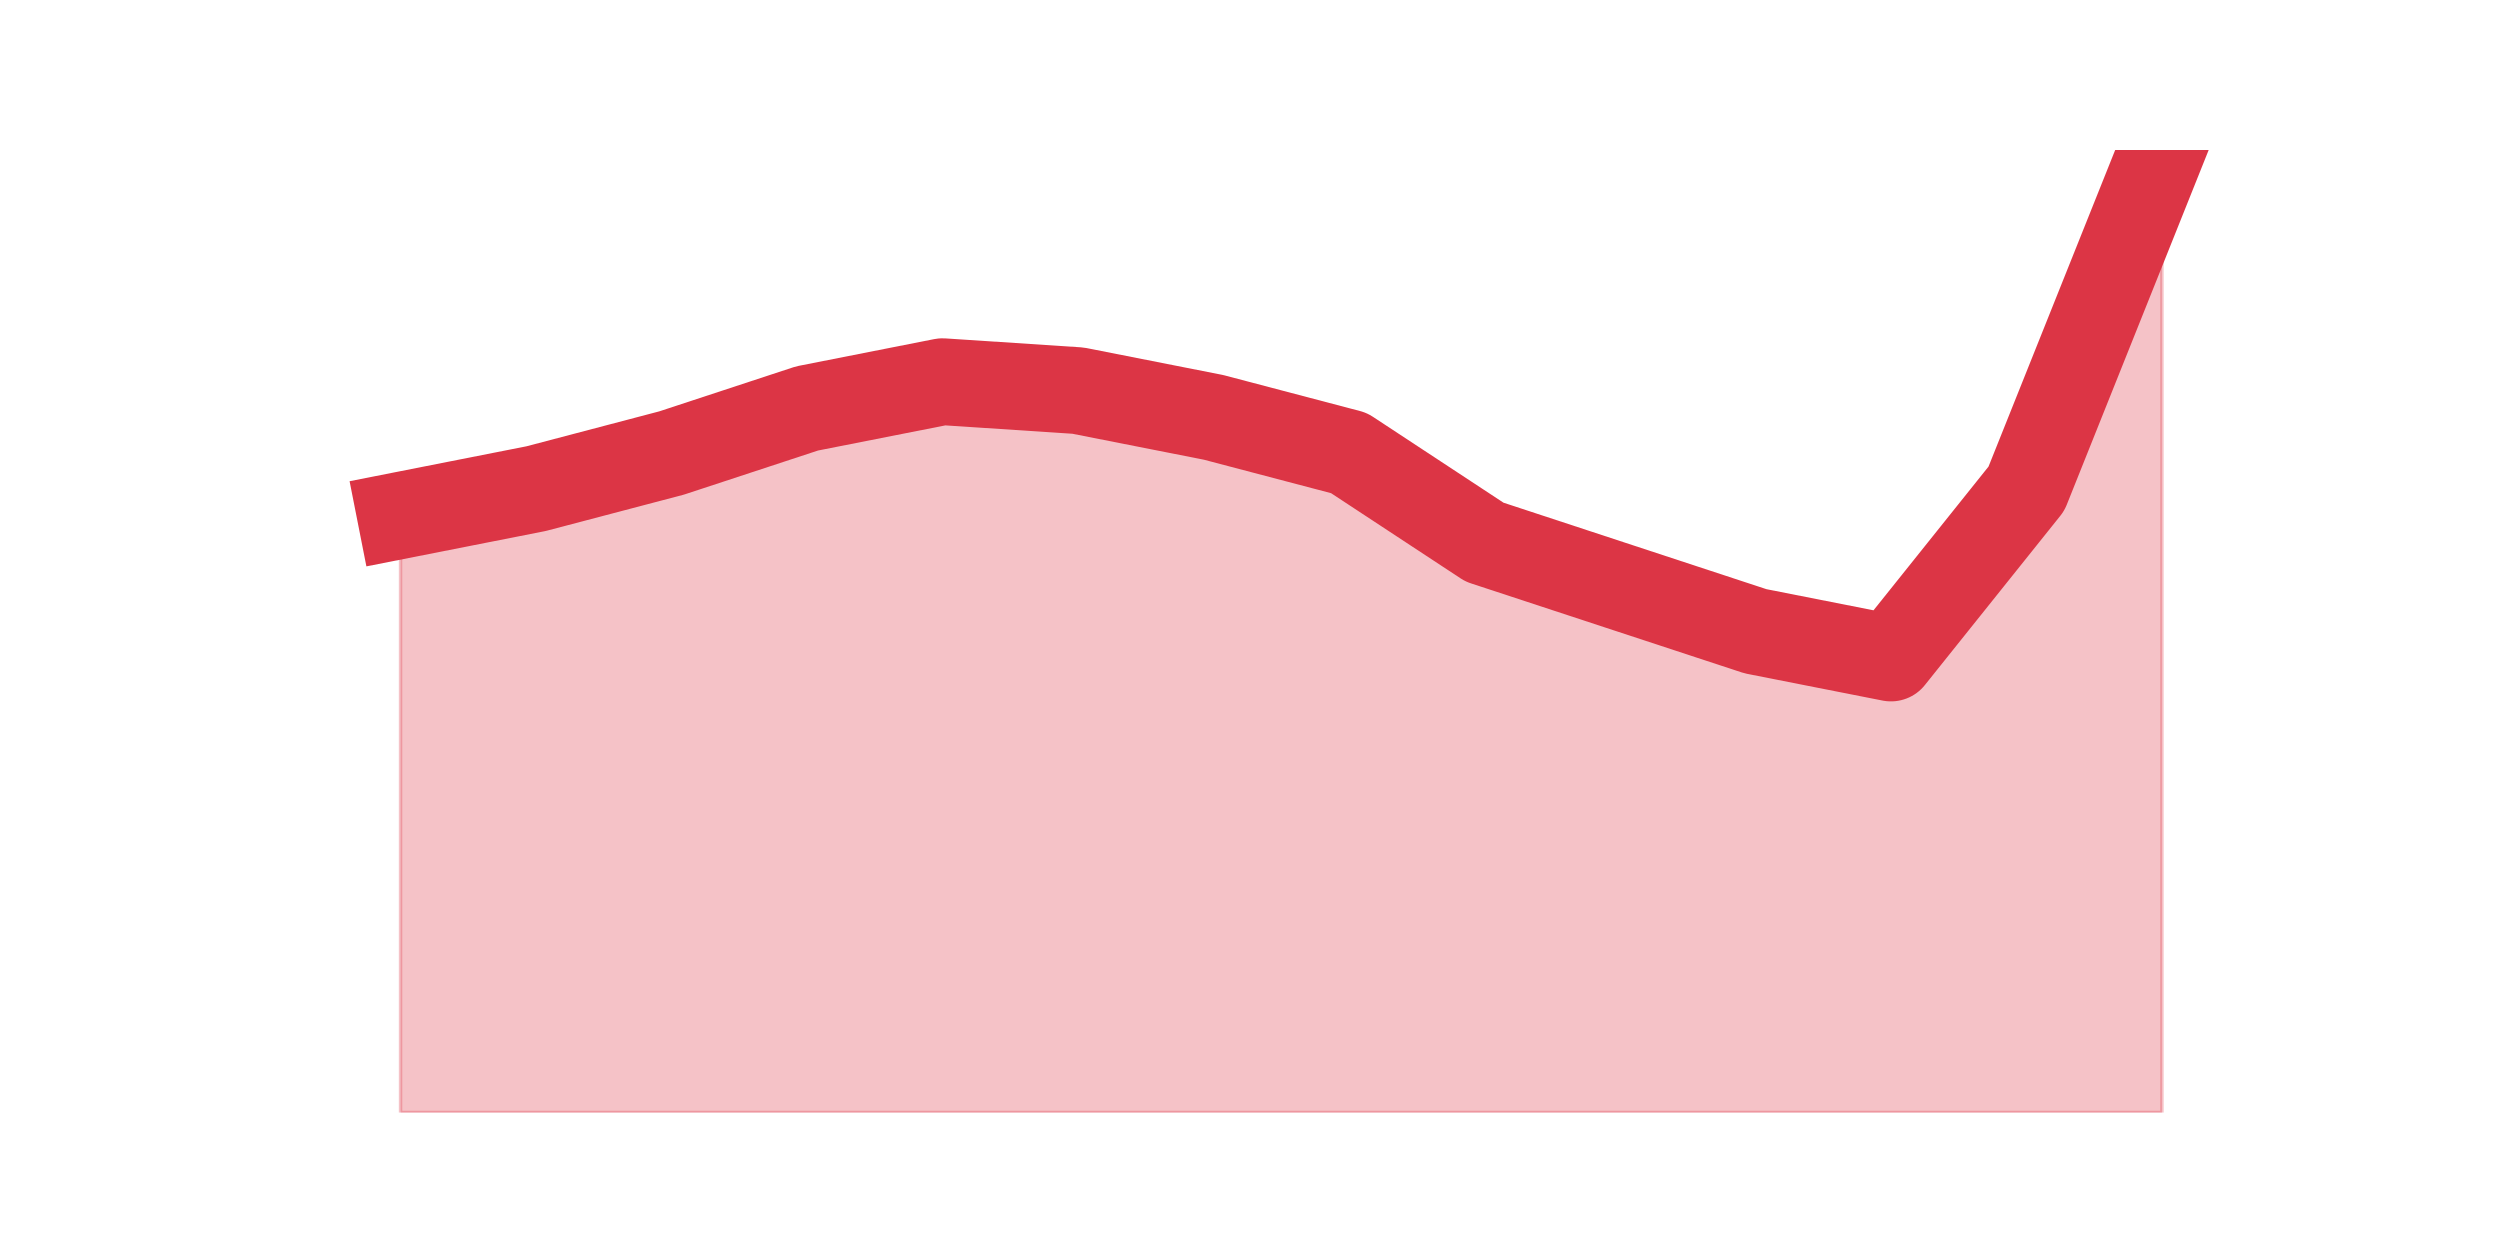
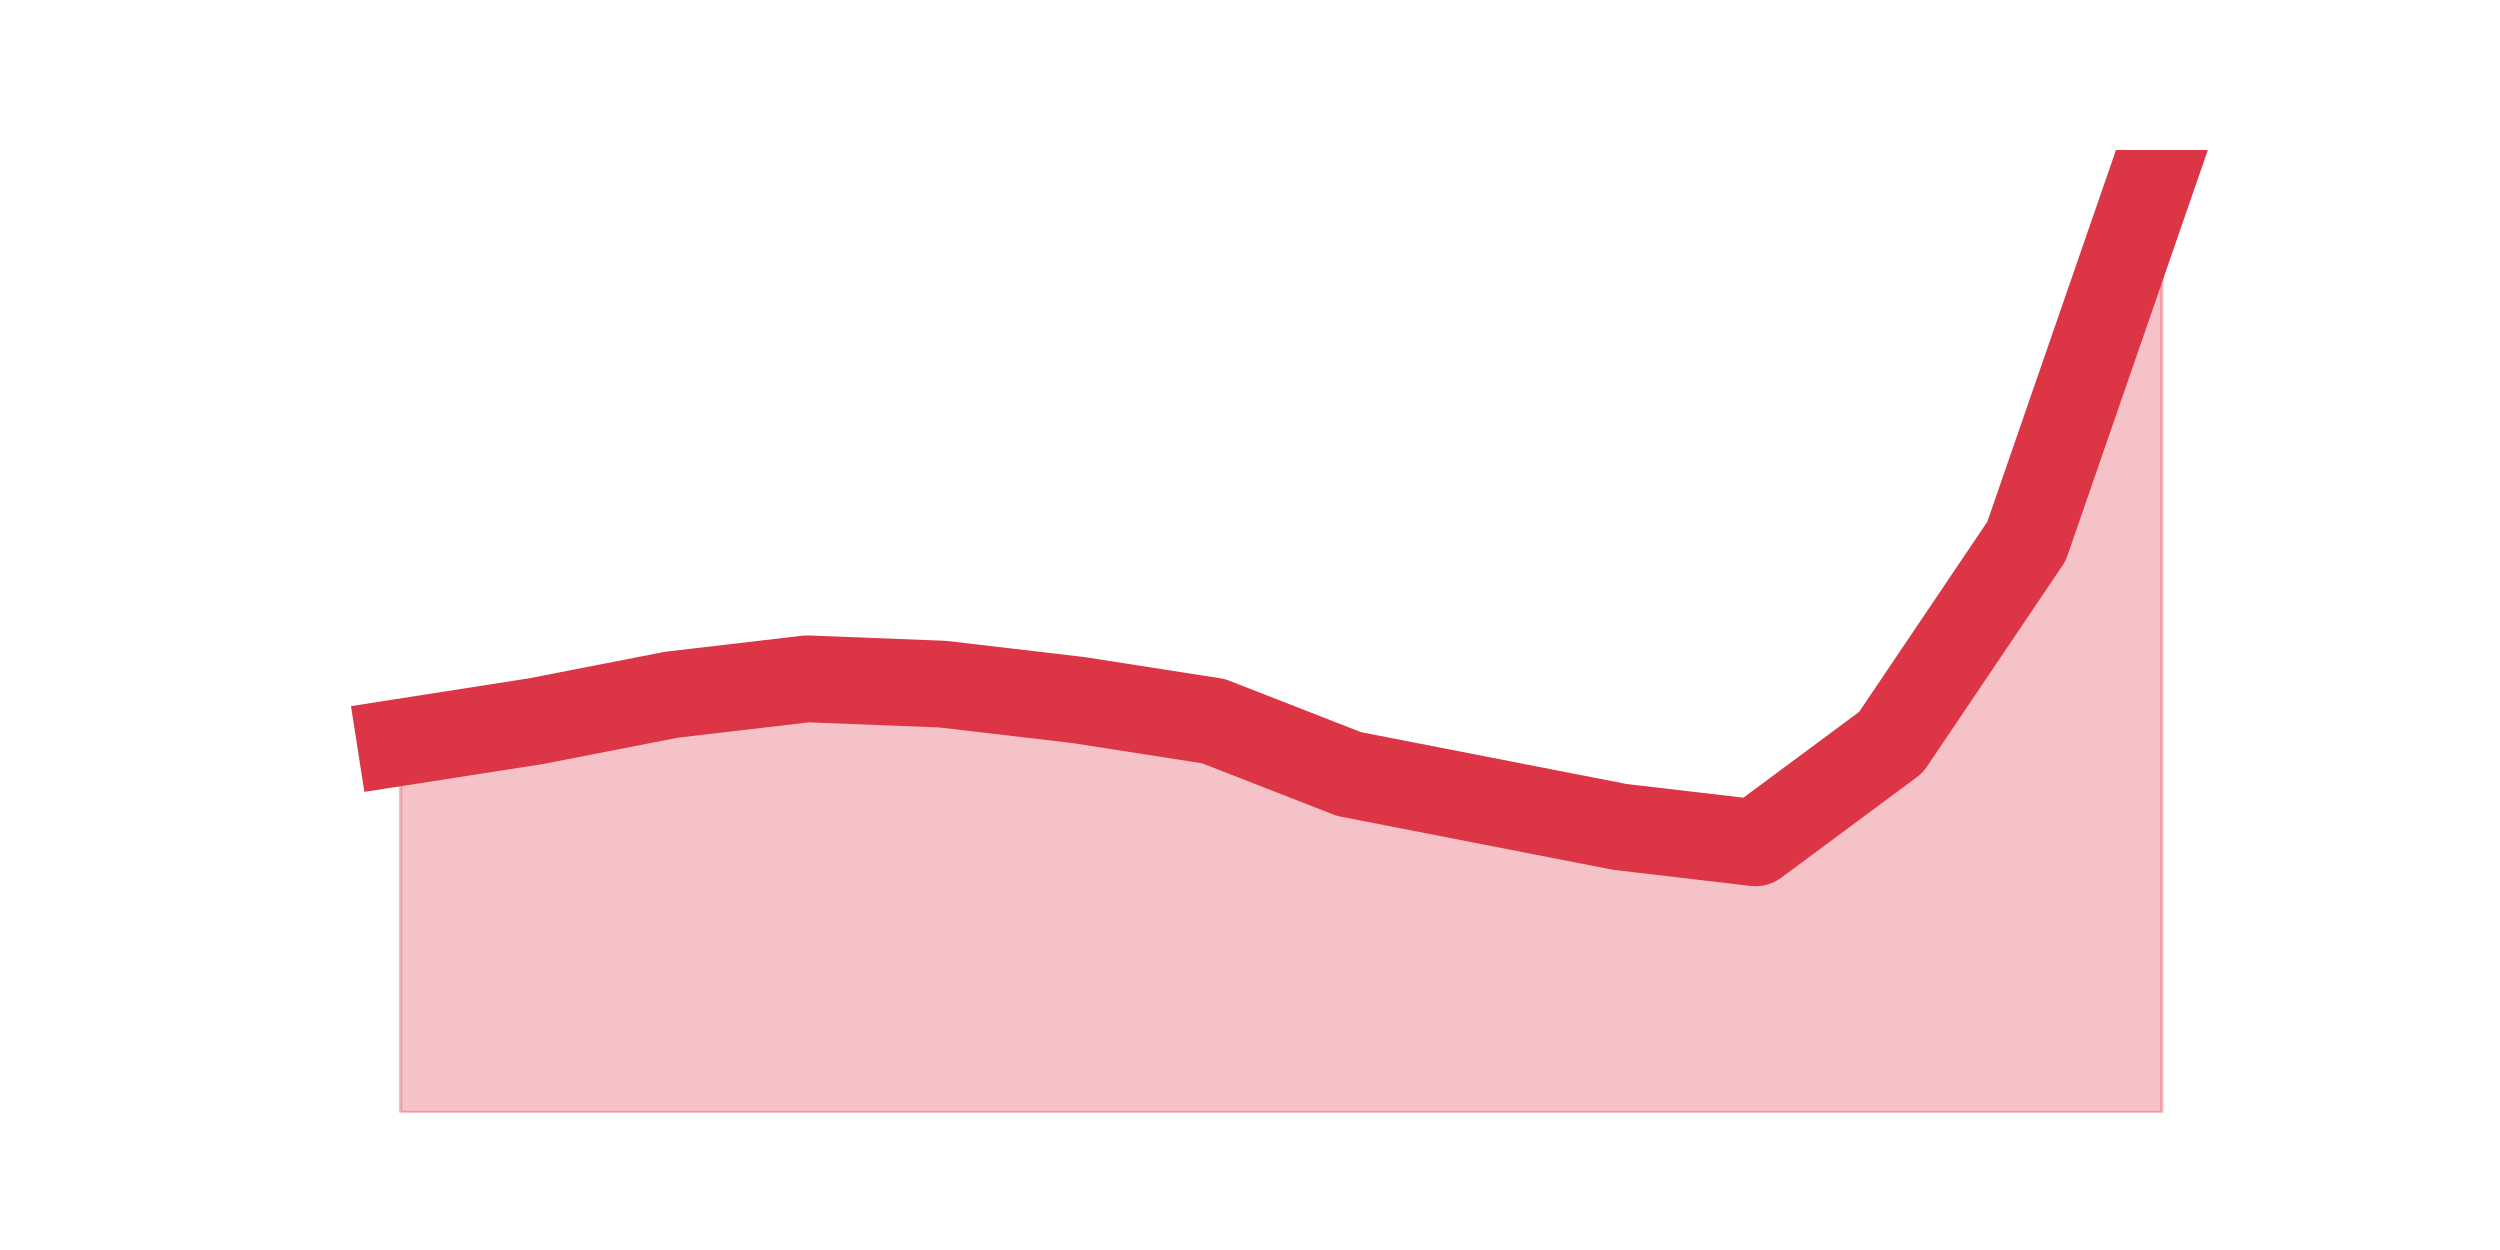
<svg xmlns="http://www.w3.org/2000/svg" xmlns:xlink="http://www.w3.org/1999/xlink" height="360pt" version="1.1" viewBox="0 0 720 360" width="720pt">
  <defs>
    <style type="text/css">*{stroke-linecap:butt;stroke-linejoin:round;}</style>
  </defs>
  <g id="figure_1">
    <g id="patch_1">
      <path d="M 0 360  L 720 360  L 720 0  L 0 0  z " style="fill:none;" />
    </g>
    <g id="axes_1">
      <g id="matplotlib.axis_1" />
      <g id="matplotlib.axis_2" />
      <g id="PolyCollection_1">
        <defs>
-           <path d="M 115.364 -211.567  L 115.364 -39.6  L 154.385 -39.6  L 193.406 -39.6  L 232.427 -39.6  L 271.448 -39.6  L 310.469 -39.6  L 349.49 -39.6  L 388.51 -39.6  L 427.531 -39.6  L 466.552 -39.6  L 505.573 -39.6  L 544.594 -39.6  L 583.615 -39.6  L 622.636 -39.6  L 622.636 -316.8  L 622.636 -316.8  L 583.615 -219.267  L 544.594 -170.5  L 505.573 -178.2  L 466.552 -191.033  L 427.531 -203.867  L 388.51 -229.533  L 349.49 -239.8  L 310.469 -247.5  L 271.448 -250.067  L 232.427 -242.367  L 193.406 -229.533  L 154.385 -219.267  L 115.364 -211.567  z " id="ma0588f4e40" style="stroke:#dc3545;stroke-opacity:0.3;" />
+           <path d="M 115.364 -146.215  L 115.364 -39.6  L 154.385 -39.6  L 193.406 -39.6  L 232.427 -39.6  L 271.448 -39.6  L 310.469 -39.6  L 349.49 -39.6  L 388.51 -39.6  L 427.531 -39.6  L 466.552 -39.6  L 505.573 -39.6  L 544.594 -39.6  L 583.615 -39.6  L 622.636 -39.6  L 622.636 -316.8  L 622.636 -316.8  L 583.615 -204.092  L 544.594 -146.215  L 505.573 -117.277  L 466.552 -121.846  L 427.531 -129.462  L 388.51 -137.077  L 349.49 -152.308  L 310.469 -158.4  L 271.448 -162.969  L 232.427 -164.492  L 193.406 -159.923  L 154.385 -152.308  L 115.364 -146.215  z " id="m4f7673fa05" style="stroke:#dc3545;stroke-opacity:0.3;" />
        </defs>
-         <g clip-path="url(#p6b7e09df24)">
-           <use style="fill:#dc3545;fill-opacity:0.3;stroke:#dc3545;stroke-opacity:0.3;" x="0" xlink:href="#ma0588f4e40" y="360" />
+         <g clip-path="url(#pdad4321be1)">
+           <use style="fill:#dc3545;fill-opacity:0.3;stroke:#dc3545;stroke-opacity:0.3;" x="0" xlink:href="#m4f7673fa05" y="360" />
        </g>
      </g>
      <g id="line2d_1">
-         <path clip-path="url(#p6b7e09df24)" d="M 115.364 148.433  L 154.385 140.733  L 193.406 130.467  L 232.427 117.633  L 271.448 109.933  L 310.469 112.5  L 349.49 120.2  L 388.51 130.467  L 427.531 156.133  L 466.552 168.967  L 505.573 181.8  L 544.594 189.5  L 583.615 140.733  L 622.636 43.2  " style="fill:none;stroke:#dc3545;stroke-linecap:square;stroke-width:25;" />
+         <path clip-path="url(#pdad4321be1)" d="M 115.364 213.785  L 154.385 207.692  L 193.406 200.077  L 232.427 195.508  L 271.448 197.031  L 310.469 201.6  L 349.49 207.692  L 388.51 222.923  L 427.531 230.538  L 466.552 238.154  L 505.573 242.723  L 544.594 213.785  L 583.615 155.908  L 622.636 43.2  " style="fill:none;stroke:#dc3545;stroke-linecap:square;stroke-width:25;" />
      </g>
    </g>
  </g>
  <defs>
-     <clipPath id="p6b7e09df24">
+     <clipPath id="pdad4321be1">
      <rect height="277.2" width="558" x="90" y="43.2" />
    </clipPath>
  </defs>
</svg>
